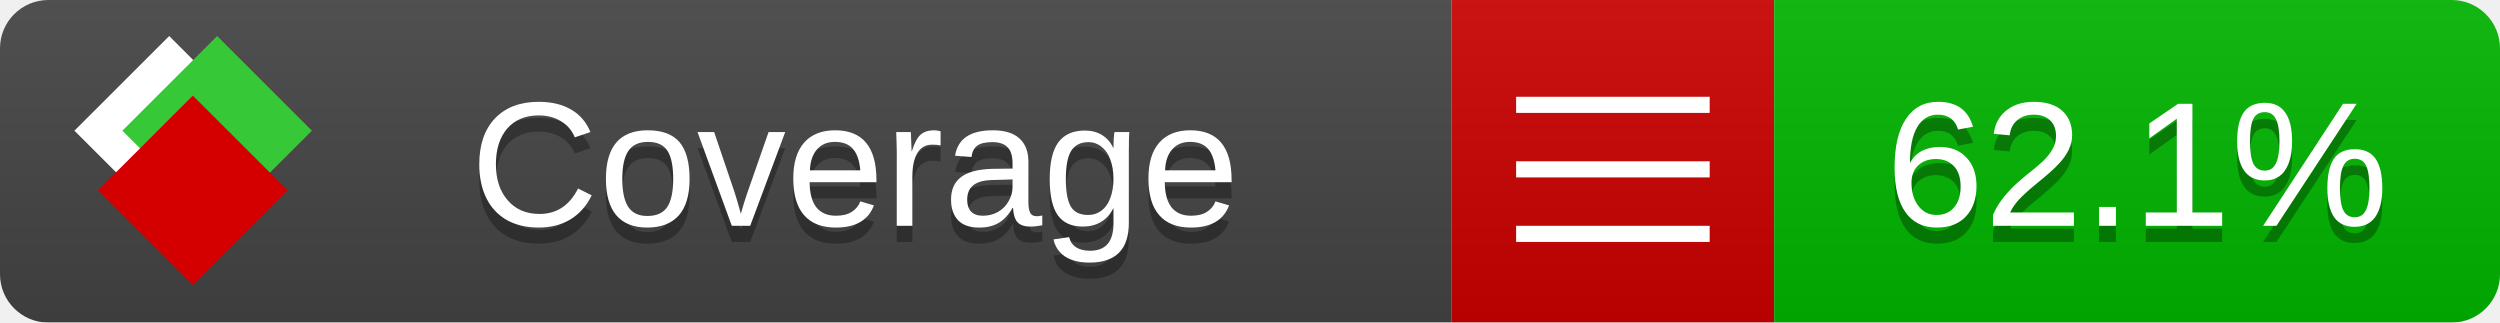
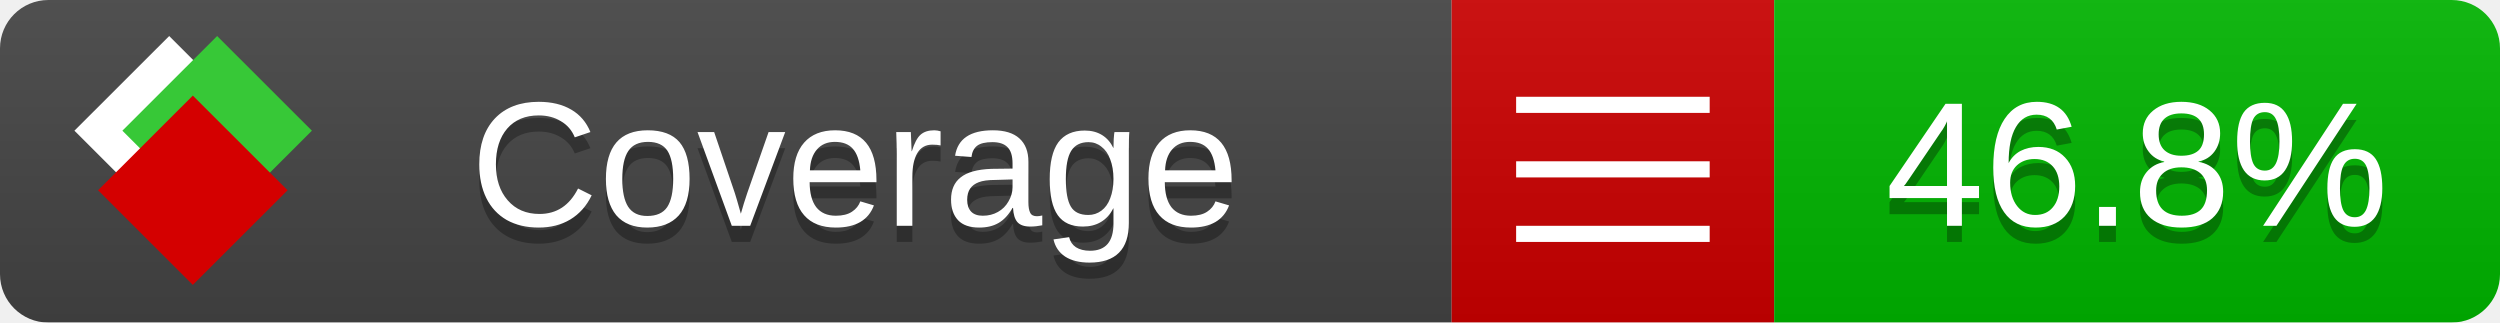
<svg xmlns="http://www.w3.org/2000/svg" xmlns:xlink="http://www.w3.org/1999/xlink" width="155" height="20">
  <style type="text/css">
          
            @keyframes fade1 {
                0% { visibility: visible; opacity: 1; }
               23% { visibility: visible; opacity: 1; }
               25% { visibility: hidden; opacity: 0; }
               48% { visibility: hidden; opacity: 0; }
               50% { visibility: hidden; opacity: 0; }
               73% { visibility: hidden; opacity: 0; }
               75% { visibility: hidden; opacity: 0; }
               98% { visibility: hidden; opacity: 0; }
              100% { visibility: visible; opacity: 1; }
            }
            @keyframes fade2 {
                0% { visibility: hidden; opacity: 0; }
               23% { visibility: hidden; opacity: 0; }
               25% { visibility: visible; opacity: 1; }
               48% { visibility: visible; opacity: 1; }
               50% { visibility: hidden; opacity: 0; }
               73% { visibility: hidden; opacity: 0; }
               75% { visibility: hidden; opacity: 0; }
               98% { visibility: hidden; opacity: 0; }
              100% { visibility: hidden; opacity: 0; }
            }
            @keyframes fade3 {
                0% { visibility: hidden; opacity: 0; }
               23% { visibility: hidden; opacity: 0; }
               25% { visibility: hidden; opacity: 0; }
               48% { visibility: hidden; opacity: 0; }
               50% { visibility: visible; opacity: 1; }
               73% { visibility: visible; opacity: 1; }
               75% { visibility: hidden; opacity: 0; }
               98% { visibility: hidden; opacity: 0; }
              100% { visibility: hidden; opacity: 0; }
            }
            @keyframes fade4 {
                0% { visibility: hidden; opacity: 0; }
               23% { visibility: hidden; opacity: 0; }
               25% { visibility: hidden; opacity: 0; }
               48% { visibility: hidden; opacity: 0; }
               50% { visibility: hidden; opacity: 0; }
               73% { visibility: hidden; opacity: 0; }
               75% { visibility: visible; opacity: 1; }
               98% { visibility: visible; opacity: 1; }
              100% { visibility: hidden; opacity: 0; }
            }
            .linecoverage {
                animation-duration: 15s;
                animation-name: fade1;
                animation-iteration-count: infinite;
            }
            .branchcoverage {
                animation-duration: 15s;
                animation-name: fade2;
                animation-iteration-count: infinite;
            }
            .methodcoverage {
                animation-duration: 15s;
                animation-name: fade3;
                animation-iteration-count: infinite;
            }
            .fullmethodcoverage {
                animation-duration: 15s;
                animation-name: fade4;
                animation-iteration-count: infinite;
            }
          
    </style>
  <defs>
    <linearGradient id="gradient" x2="0" y2="100%">
      <stop offset="0" stop-color="#bbb" stop-opacity=".1" />
      <stop offset="1" stop-opacity=".1" />
    </linearGradient>
    <linearGradient id="c">
      <stop offset="0" stop-color="#d40000" />
      <stop offset="1" stop-color="#ff2a2a" />
    </linearGradient>
    <linearGradient id="a">
      <stop offset="0" stop-color="#e0e0de" />
      <stop offset="1" stop-color="#fff" />
    </linearGradient>
    <linearGradient id="b">
      <stop offset="0" stop-color="#37c837" />
      <stop offset="1" stop-color="#217821" />
    </linearGradient>
    <linearGradient xlink:href="#a" id="e" x1="106.44" x2="69.96" y1="-11.96" y2="-46.84" gradientTransform="matrix(-.8426 -.00045 -.00045 -.8426 -94.27 -75.82)" gradientUnits="userSpaceOnUse" />
    <linearGradient xlink:href="#b" id="f" x1="56.19" x2="77.97" y1="-23.45" y2="10.62" gradientTransform="matrix(.8426 .00045 .00045 .8426 94.27 75.82)" gradientUnits="userSpaceOnUse" />
    <linearGradient xlink:href="#c" id="g" x1="79.98" x2="132.9" y1="10.79" y2="10.79" gradientTransform="matrix(.8426 .00045 .00045 .8426 94.27 75.82)" gradientUnits="userSpaceOnUse" />
    <mask id="mask">
      <rect width="155" height="20" rx="3" fill="#fff" />
    </mask>
    <g id="icon" transform="matrix(.04486 0 0 .04481 -.48 -.63)">
      <rect width="52.92" height="52.92" x="-109.72" y="-27.13" fill="url(#e)" transform="rotate(-135)" />
      <rect width="52.92" height="52.92" x="70.19" y="-39.18" fill="url(#f)" transform="rotate(45)" />
      <rect width="52.92" height="52.92" x="80.05" y="-15.74" fill="url(#g)" transform="rotate(45)" />
    </g>
  </defs>
  <g mask="url(#mask)">
    <rect x="0" y="0" width="90" height="20" fill="#444" />
    <rect x="90" y="0" width="20" height="20" fill="#c00" />
    <rect x="110" y="0" width="45" height="20" fill="#00B600" />
    <rect x="0" y="0" width="155" height="20" fill="url(#gradient)" />
  </g>
  <g>
    <path class="" stroke="#fff" d="M94 6.5 h12 M94 10.5 h12 M94 14.5 h12" />
  </g>
  <g fill="#fff" text-anchor="middle" font-family="Verdana,Arial,Geneva,sans-serif" font-size="11">
    <a xlink:href="https://github.com/danielpalme/ReportGenerator" target="_top">
      <use xlink:href="#icon" transform="translate(3,1) scale(3.5)" />
    </a>
    <text x="53" y="15" fill="#010101" fill-opacity=".3">Coverage</text>
    <text x="53" y="14" fill="#fff">Coverage</text>
-     <text class="" x="132.5" y="15" fill="#010101" fill-opacity=".3">62.1%</text>
-     <text class="" x="132.5" y="14">62.1%</text>
+     <text class="" x="132.5" y="15" fill="#010101" fill-opacity=".3">46.8%</text>
+     <text class="" x="132.5" y="14">46.8%</text>
  </g>
  <g>
    <rect class="" x="90" y="0" width="65" height="20" fill-opacity="0" />
  </g>
</svg>
